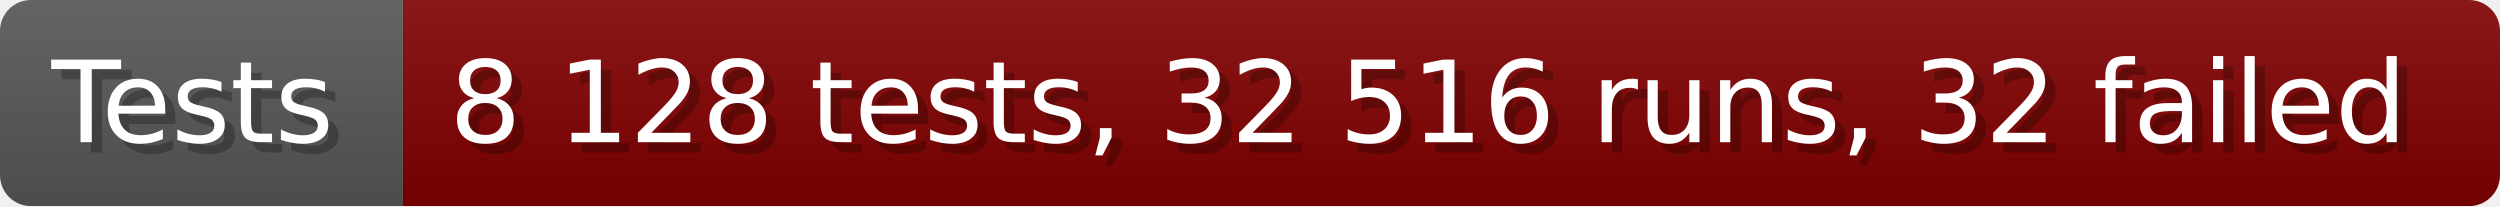
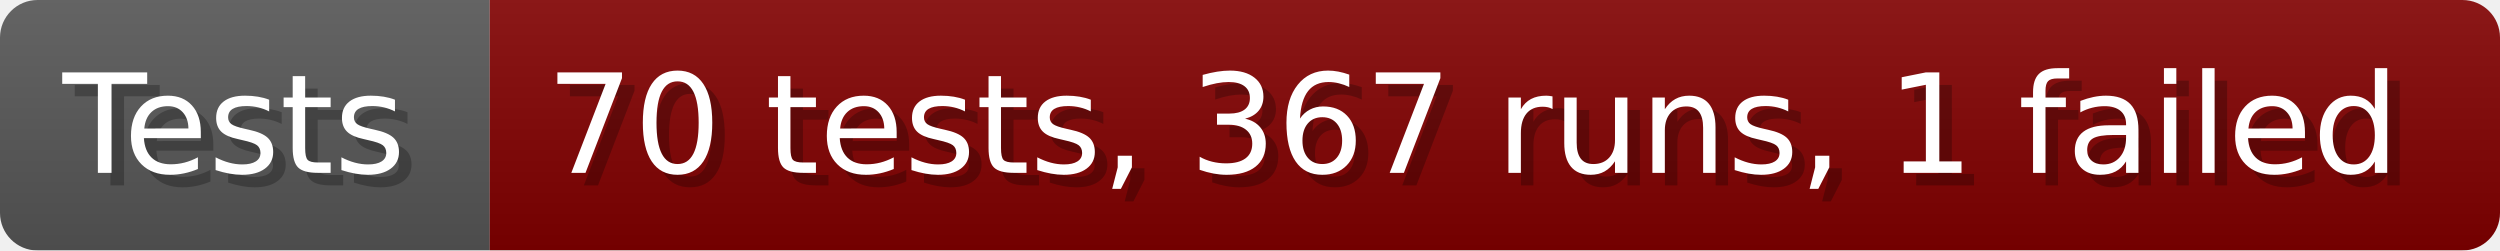
- <svg xmlns="http://www.w3.org/2000/svg" width="242.6" height="20" viewBox="0 0 2426 200" role="img" aria-label="Tests: 8 128 tests, 32 516 runs, 32 failed">
+ <svg xmlns="http://www.w3.org/2000/svg" width="199.6" height="20" viewBox="0 0 1996 200" role="img" aria-label="Tests: 70 tests, 367 runs, 1 failed">
  <linearGradient id="a" x2="0" y2="100%">
    <stop offset="0" stop-opacity=".1" stop-color="#EEE" />
    <stop offset="1" stop-opacity=".1" />
  </linearGradient>
  <mask id="m">
-     <rect width="2426" height="200" rx="30" fill="#FFF" />
+     <rect width="1996" height="200" rx="30" fill="#FFF" />
  </mask>
  <g mask="url(#m)">
    <rect width="391" height="200" fill="#555" />
-     <rect width="2035" height="200" fill="#800000" x="391" />
-     <rect width="2426" height="200" fill="url(#a)" />
+     <rect width="1605" height="200" fill="#800000" x="391" />
+     <rect width="1996" height="200" fill="url(#a)" />
  </g>
  <g aria-hidden="true" fill="#fff" text-anchor="start" font-family="Verdana,DejaVu Sans,sans-serif" font-size="110">
    <text x="60" y="148" textLength="291" fill="#000" opacity="0.25">Tests</text>
    <text x="50" y="138" textLength="291">Tests</text>
-     <text x="446" y="148" textLength="1935" fill="#000" opacity="0.25">8 128 tests, 32 516 runs, 32 failed</text>
-     <text x="436" y="138" textLength="1935">8 128 tests, 32 516 runs, 32 failed</text>
+     <text x="446" y="148" textLength="1505" fill="#000" opacity="0.25">70 tests, 367 runs, 1 failed</text>
+     <text x="436" y="138" textLength="1505">70 tests, 367 runs, 1 failed</text>
  </g>
</svg>
